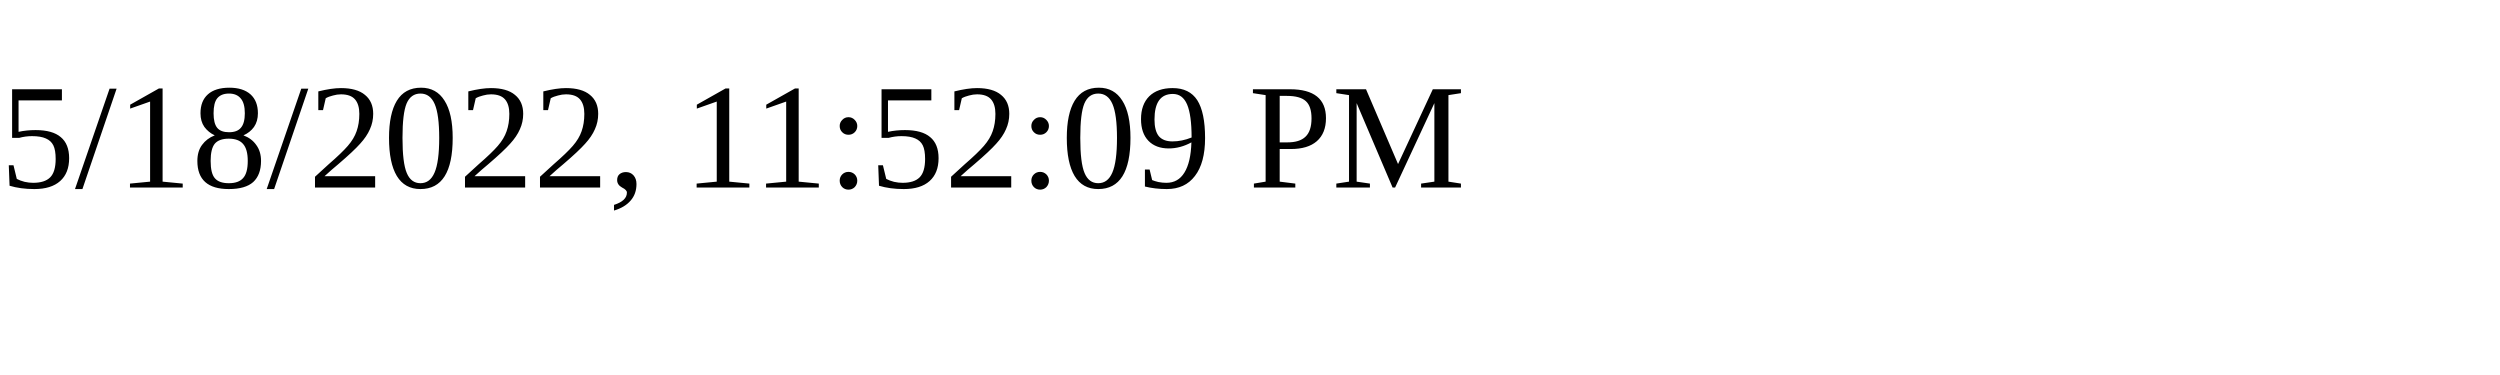
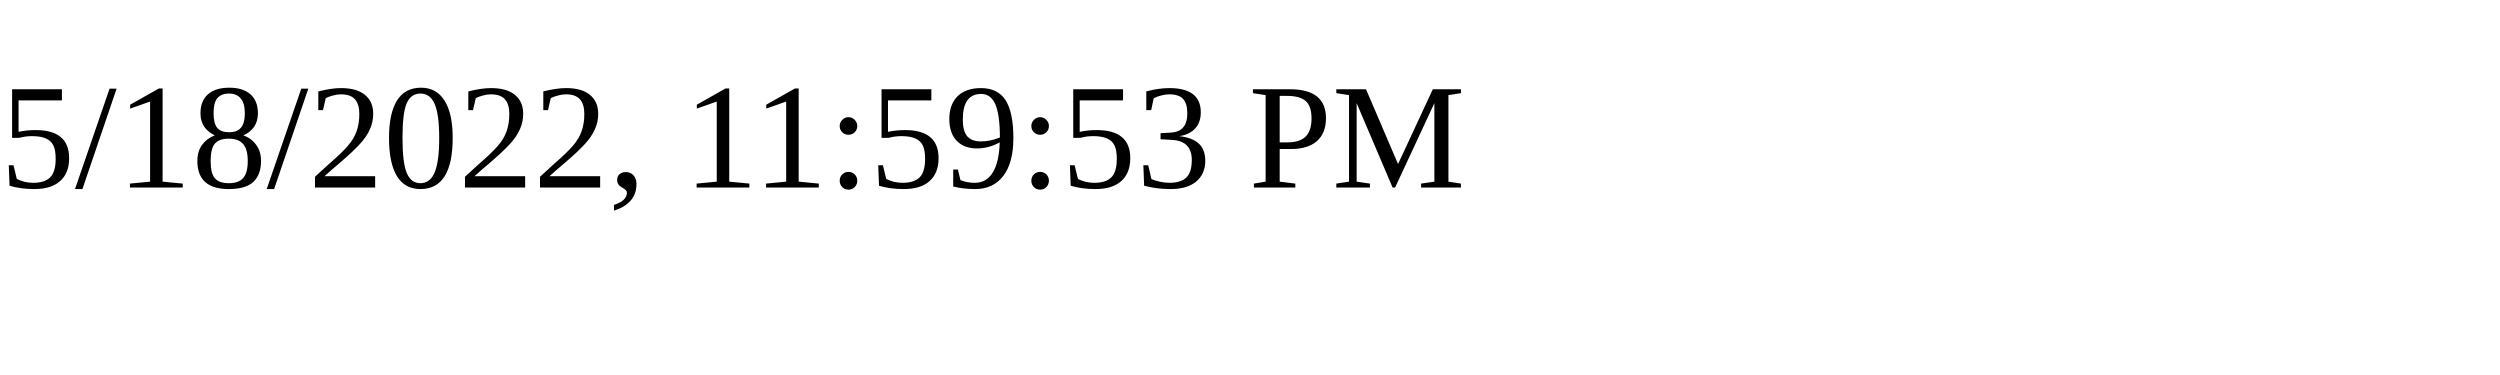
<svg xmlns="http://www.w3.org/2000/svg" height="30" width="200">
-   <text x="0" y="15">5/18/2022, 11:52:09 PM</text>
+   <text x="0" y="15">5/18/2022, 11:59:53 PM</text>
</svg>
